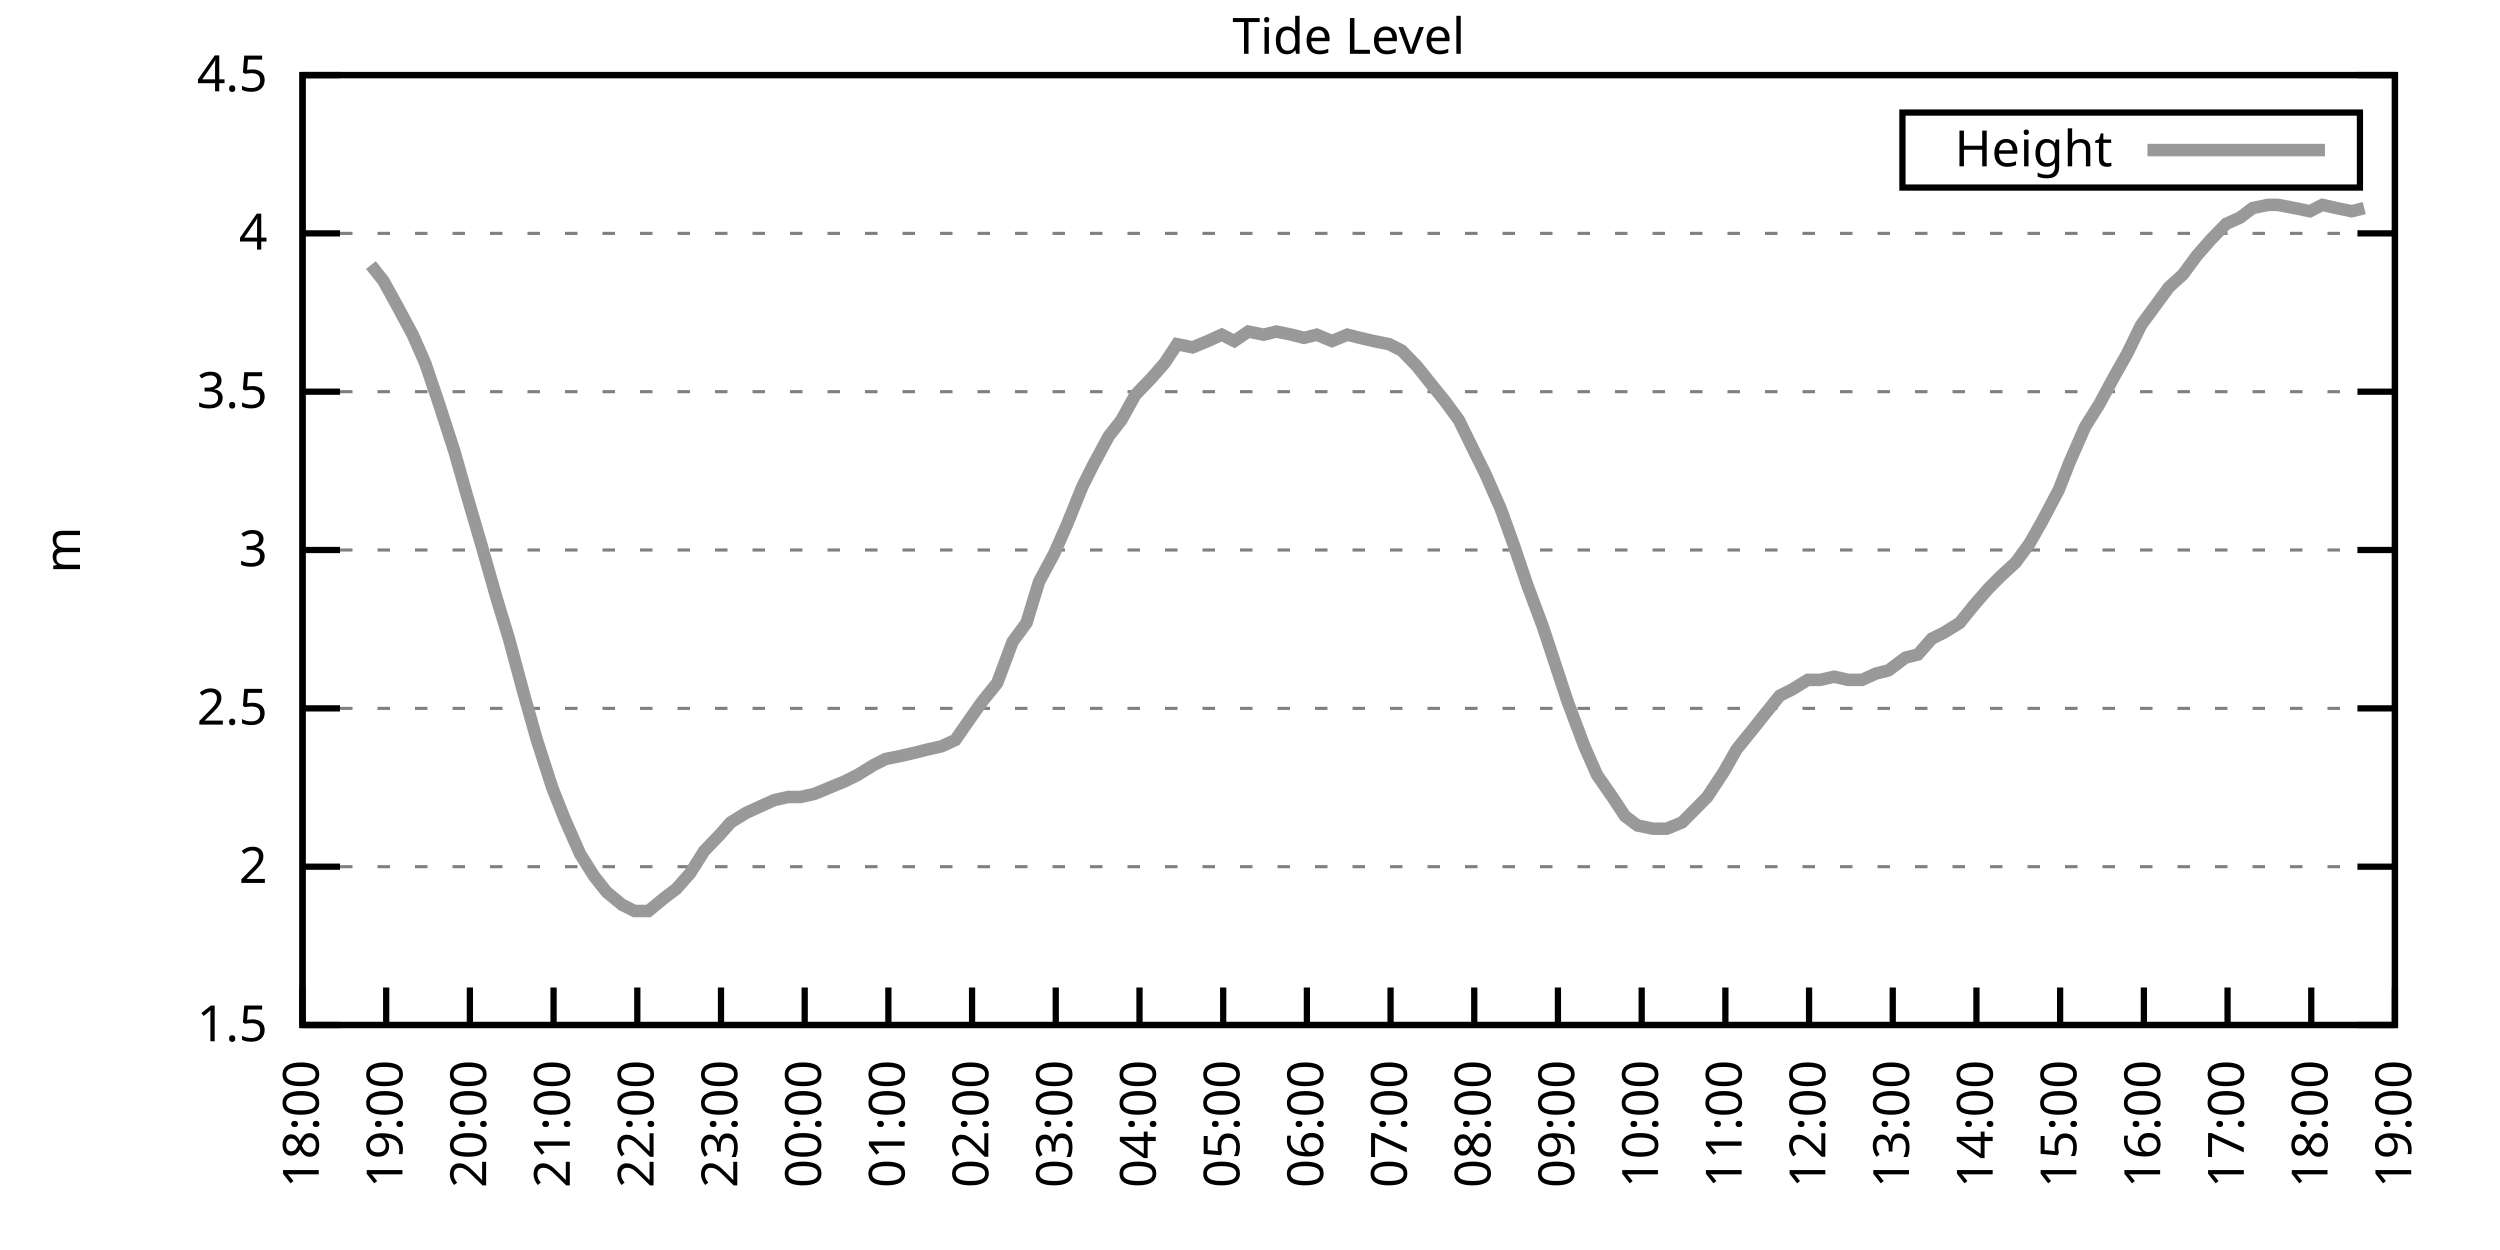
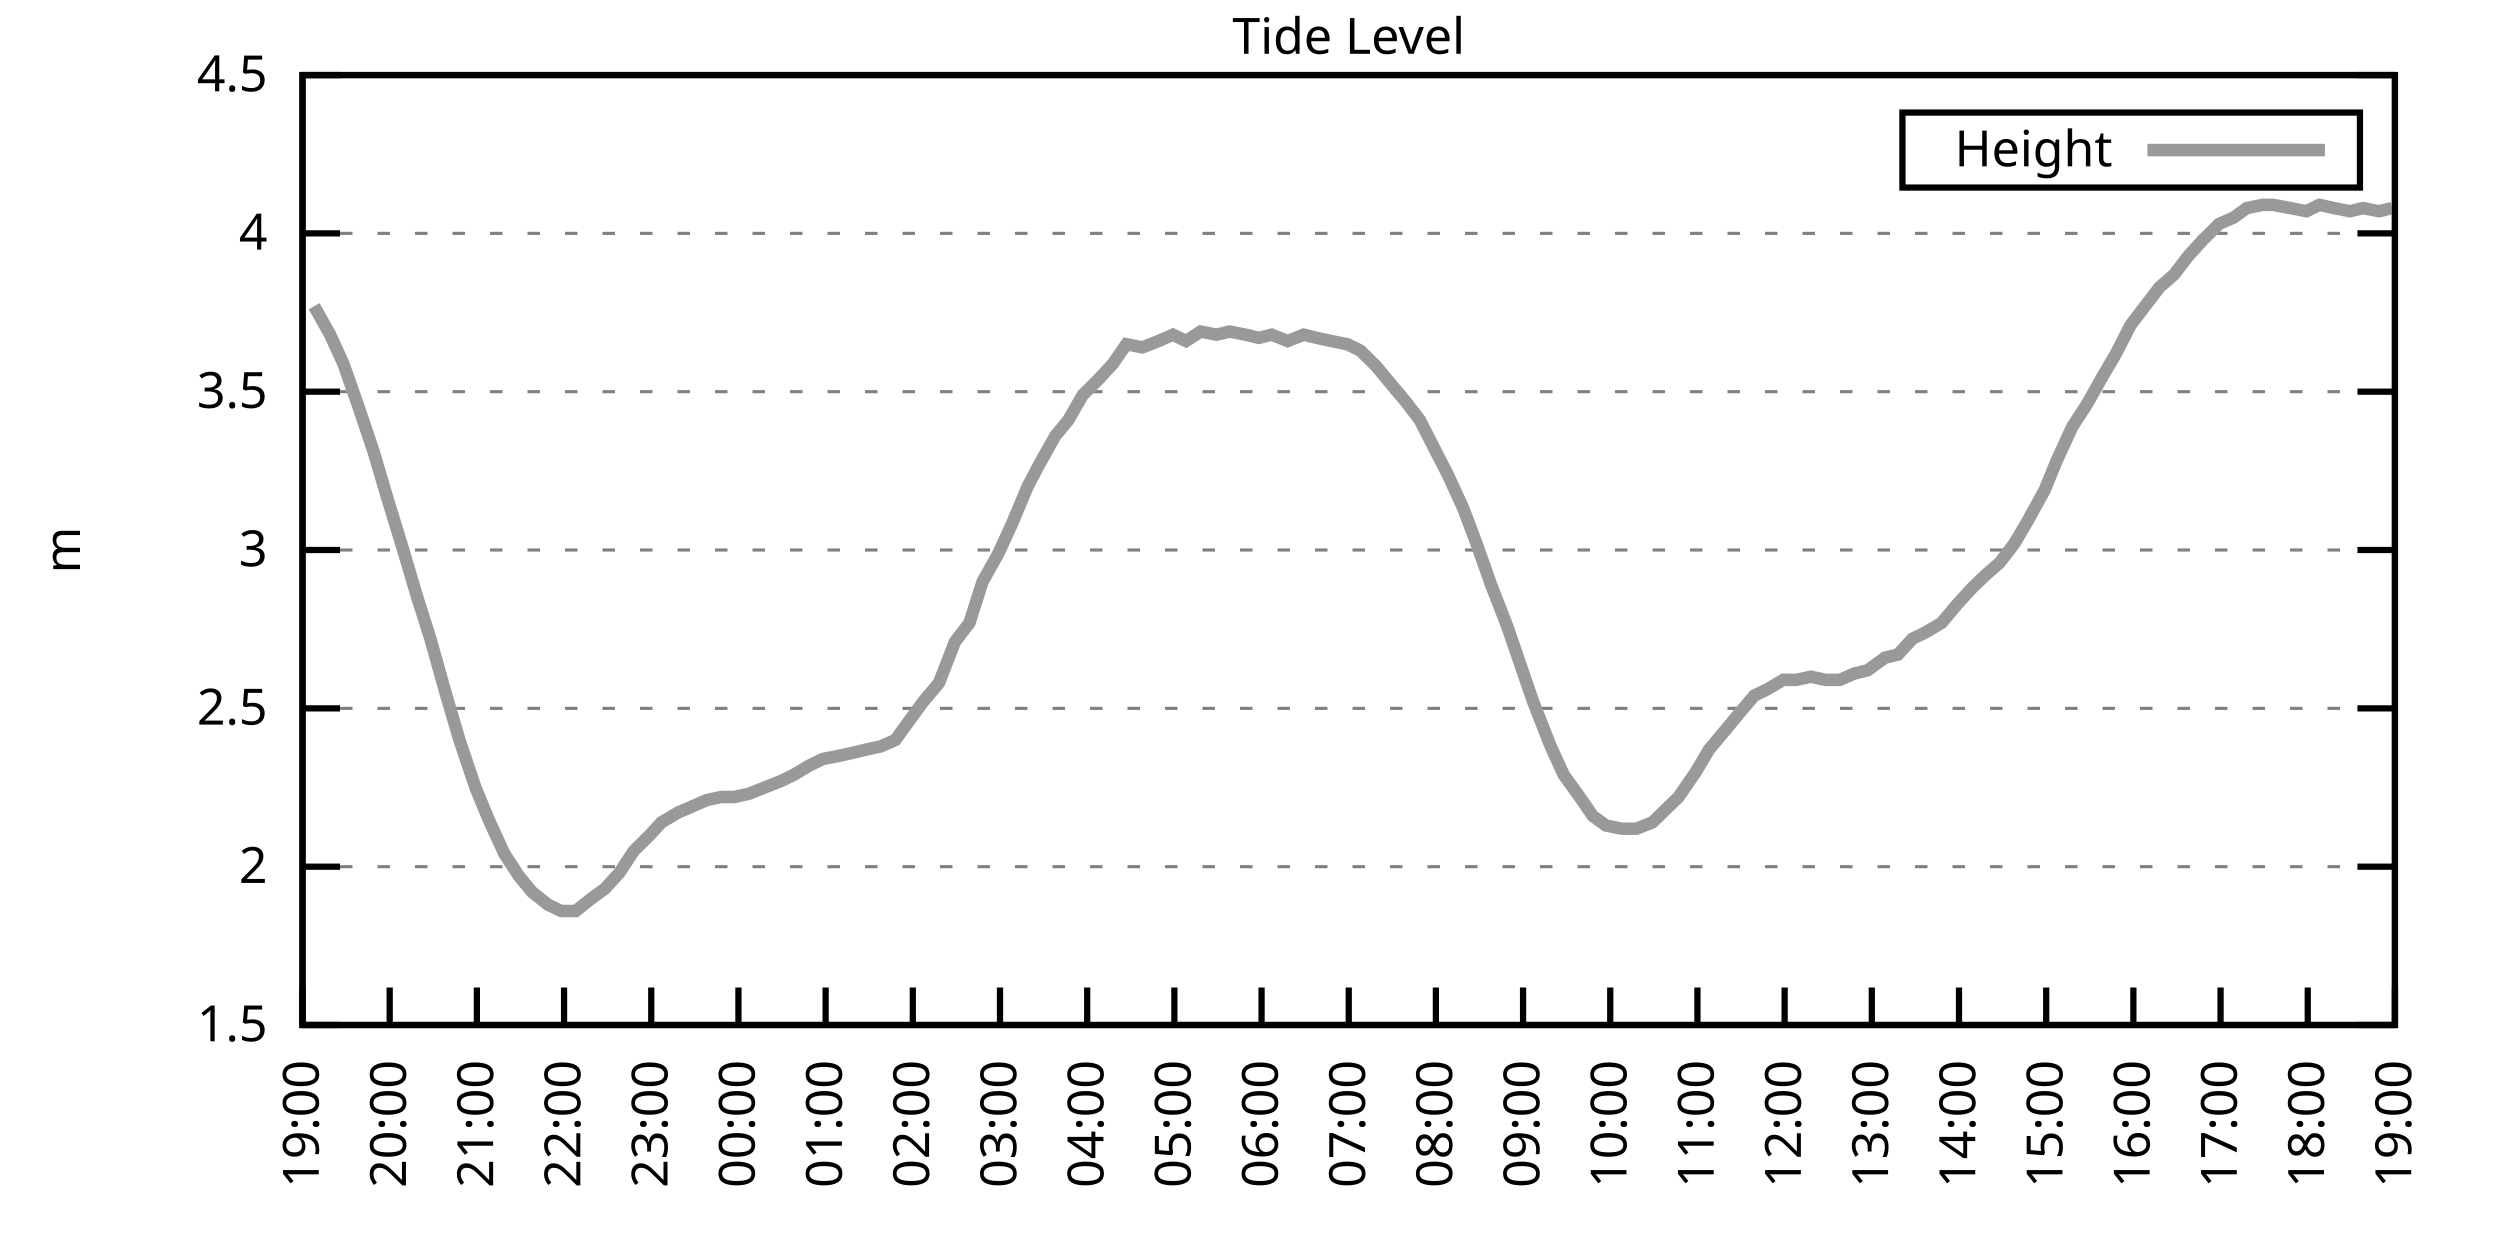
<svg xmlns="http://www.w3.org/2000/svg" xmlns:xlink="http://www.w3.org/1999/xlink" width="400" height="200" viewBox="0 0 400 200">
  <g id="gnuplot_canvas">
    <rect x="0" y="0" width="400" height="200" fill="none" />
    <defs>
      <circle id="gpDot" r="0.5" stroke-width="0.5" stroke="currentColor" />
      <path id="gpPt0" stroke-width="0.333" stroke="currentColor" d="M-1,0 h2 M0,-1 v2" />
      <path id="gpPt1" stroke-width="0.333" stroke="currentColor" d="M-1,-1 L1,1 M1,-1 L-1,1" />
      <path id="gpPt2" stroke-width="0.333" stroke="currentColor" d="M-1,0 L1,0 M0,-1 L0,1 M-1,-1 L1,1 M-1,1 L1,-1" />
      <rect id="gpPt3" stroke-width="0.333" stroke="currentColor" x="-1" y="-1" width="2" height="2" />
      <rect id="gpPt4" stroke-width="0.333" stroke="currentColor" fill="currentColor" x="-1" y="-1" width="2" height="2" />
      <circle id="gpPt5" stroke-width="0.333" stroke="currentColor" cx="0" cy="0" r="1" />
      <use xlink:href="#gpPt5" id="gpPt6" fill="currentColor" stroke="none" />
      <path id="gpPt7" stroke-width="0.333" stroke="currentColor" d="M0,-1.33 L-1.33,0.67 L1.33,0.67 z" />
      <use xlink:href="#gpPt7" id="gpPt8" fill="currentColor" stroke="none" />
      <use xlink:href="#gpPt7" id="gpPt9" stroke="currentColor" transform="rotate(180)" />
      <use xlink:href="#gpPt9" id="gpPt10" fill="currentColor" stroke="none" />
      <use xlink:href="#gpPt3" id="gpPt11" stroke="currentColor" transform="rotate(45)" />
      <use xlink:href="#gpPt11" id="gpPt12" fill="currentColor" stroke="none" />
      <path id="gpPt13" stroke-width="0.333" stroke="currentColor" d="M0,1.330 L1.265,0.411 L0.782,-1.067 L-0.782,-1.076 L-1.265,0.411 z" />
      <use xlink:href="#gpPt13" id="gpPt14" fill="currentColor" stroke="none" />
      <filter id="textbox" filterUnits="objectBoundingBox" x="0" y="0" height="1" width="1">
        <feFlood flood-color="white" flood-opacity="1" result="bgnd" />
        <feComposite in="SourceGraphic" in2="bgnd" operator="atop" />
      </filter>
      <filter id="greybox" filterUnits="objectBoundingBox" x="0" y="0" height="1" width="1">
        <feFlood flood-color="lightgrey" flood-opacity="1" result="grey" />
        <feComposite in="SourceGraphic" in2="grey" operator="atop" />
      </filter>
    </defs>
    <g fill="none" color="white" stroke="currentColor" stroke-width="1.00" stroke-linecap="butt" stroke-linejoin="miter">
</g>
    <g fill="none" color="black" stroke="currentColor" stroke-width="1.00" stroke-linecap="butt" stroke-linejoin="miter">
      <g stroke="none" shape-rendering="crispEdges">
        <polygon fill="rgb(255, 255, 255)" points="48.40,164.00 383.18,164.00 383.18,12.02 48.40,12.02 " />
      </g>
    </g>
    <g fill="none" color="black" stroke="currentColor" stroke-width="1.00" stroke-linecap="butt" stroke-linejoin="miter">
</g>
    <g fill="none" color="black" stroke="black" stroke-width="0.50" stroke-linecap="butt" stroke-linejoin="miter">
</g>
    <g fill="none" color="gray" stroke="currentColor" stroke-width="0.50" stroke-linecap="butt" stroke-linejoin="miter">
      <path stroke="gray" stroke-dasharray="2,4" class="gridline" d="M48.40,164.00 L383.19,164.00  " />
    </g>
    <g fill="none" color="gray" stroke="gray" stroke-width="1.00" stroke-linecap="butt" stroke-linejoin="miter">
</g>
    <g fill="none" color="black" stroke="currentColor" stroke-width="1.00" stroke-linecap="butt" stroke-linejoin="miter">
      <path stroke="black" d="M48.40,164.00 L54.40,164.00 M383.19,164.00 L377.19,164.00  " />
      <g transform="translate(42.80,166.60)" stroke="none" fill="black" font-family="Sans" font-size="8.00" text-anchor="end">
        <text>
          <tspan font-family="Sans"> 1.5</tspan>
        </text>
      </g>
    </g>
    <g fill="none" color="black" stroke="currentColor" stroke-width="1.00" stroke-linecap="butt" stroke-linejoin="miter">
</g>
    <g fill="none" color="black" stroke="black" stroke-width="0.50" stroke-linecap="butt" stroke-linejoin="miter">
</g>
    <g fill="none" color="gray" stroke="currentColor" stroke-width="0.50" stroke-linecap="butt" stroke-linejoin="miter">
      <path stroke="gray" stroke-dasharray="2,4" class="gridline" d="M48.40,138.67 L383.19,138.67  " />
    </g>
    <g fill="none" color="gray" stroke="gray" stroke-width="1.00" stroke-linecap="butt" stroke-linejoin="miter">
</g>
    <g fill="none" color="black" stroke="currentColor" stroke-width="1.00" stroke-linecap="butt" stroke-linejoin="miter">
      <path stroke="black" d="M48.40,138.67 L54.40,138.67 M383.19,138.67 L377.19,138.67  " />
      <g transform="translate(42.80,141.27)" stroke="none" fill="black" font-family="Sans" font-size="8.00" text-anchor="end">
        <text>
          <tspan font-family="Sans"> 2</tspan>
        </text>
      </g>
    </g>
    <g fill="none" color="black" stroke="currentColor" stroke-width="1.00" stroke-linecap="butt" stroke-linejoin="miter">
</g>
    <g fill="none" color="black" stroke="black" stroke-width="0.50" stroke-linecap="butt" stroke-linejoin="miter">
</g>
    <g fill="none" color="gray" stroke="currentColor" stroke-width="0.50" stroke-linecap="butt" stroke-linejoin="miter">
      <path stroke="gray" stroke-dasharray="2,4" class="gridline" d="M48.40,113.34 L383.19,113.34  " />
    </g>
    <g fill="none" color="gray" stroke="gray" stroke-width="1.00" stroke-linecap="butt" stroke-linejoin="miter">
</g>
    <g fill="none" color="black" stroke="currentColor" stroke-width="1.00" stroke-linecap="butt" stroke-linejoin="miter">
      <path stroke="black" d="M48.40,113.34 L54.40,113.34 M383.19,113.34 L377.19,113.34  " />
      <g transform="translate(42.80,115.94)" stroke="none" fill="black" font-family="Sans" font-size="8.00" text-anchor="end">
        <text>
          <tspan font-family="Sans"> 2.5</tspan>
        </text>
      </g>
    </g>
    <g fill="none" color="black" stroke="currentColor" stroke-width="1.00" stroke-linecap="butt" stroke-linejoin="miter">
</g>
    <g fill="none" color="black" stroke="black" stroke-width="0.50" stroke-linecap="butt" stroke-linejoin="miter">
</g>
    <g fill="none" color="gray" stroke="currentColor" stroke-width="0.50" stroke-linecap="butt" stroke-linejoin="miter">
      <path stroke="gray" stroke-dasharray="2,4" class="gridline" d="M48.40,88.00 L383.19,88.00  " />
    </g>
    <g fill="none" color="gray" stroke="gray" stroke-width="1.00" stroke-linecap="butt" stroke-linejoin="miter">
</g>
    <g fill="none" color="black" stroke="currentColor" stroke-width="1.00" stroke-linecap="butt" stroke-linejoin="miter">
      <path stroke="black" d="M48.40,88.00 L54.40,88.00 M383.19,88.00 L377.19,88.00  " />
      <g transform="translate(42.80,90.60)" stroke="none" fill="black" font-family="Sans" font-size="8.00" text-anchor="end">
        <text>
          <tspan font-family="Sans"> 3</tspan>
        </text>
      </g>
    </g>
    <g fill="none" color="black" stroke="currentColor" stroke-width="1.00" stroke-linecap="butt" stroke-linejoin="miter">
</g>
    <g fill="none" color="black" stroke="black" stroke-width="0.50" stroke-linecap="butt" stroke-linejoin="miter">
</g>
    <g fill="none" color="gray" stroke="currentColor" stroke-width="0.50" stroke-linecap="butt" stroke-linejoin="miter">
      <path stroke="gray" stroke-dasharray="2,4" class="gridline" d="M48.40,62.67 L383.19,62.67  " />
    </g>
    <g fill="none" color="gray" stroke="gray" stroke-width="1.00" stroke-linecap="butt" stroke-linejoin="miter">
</g>
    <g fill="none" color="black" stroke="currentColor" stroke-width="1.00" stroke-linecap="butt" stroke-linejoin="miter">
      <path stroke="black" d="M48.40,62.67 L54.40,62.67 M383.19,62.67 L377.19,62.67  " />
      <g transform="translate(42.80,65.27)" stroke="none" fill="black" font-family="Sans" font-size="8.00" text-anchor="end">
        <text>
          <tspan font-family="Sans"> 3.5</tspan>
        </text>
      </g>
    </g>
    <g fill="none" color="black" stroke="currentColor" stroke-width="1.00" stroke-linecap="butt" stroke-linejoin="miter">
</g>
    <g fill="none" color="black" stroke="black" stroke-width="0.50" stroke-linecap="butt" stroke-linejoin="miter">
</g>
    <g fill="none" color="gray" stroke="currentColor" stroke-width="0.50" stroke-linecap="butt" stroke-linejoin="miter">
      <path stroke="gray" stroke-dasharray="2,4" class="gridline" d="M48.40,37.34 L383.19,37.34  " />
    </g>
    <g fill="none" color="gray" stroke="gray" stroke-width="1.00" stroke-linecap="butt" stroke-linejoin="miter">
</g>
    <g fill="none" color="black" stroke="currentColor" stroke-width="1.00" stroke-linecap="butt" stroke-linejoin="miter">
      <path stroke="black" d="M48.40,37.34 L54.40,37.34 M383.19,37.34 L377.19,37.34  " />
      <g transform="translate(42.80,39.94)" stroke="none" fill="black" font-family="Sans" font-size="8.00" text-anchor="end">
        <text>
          <tspan font-family="Sans"> 4</tspan>
        </text>
      </g>
    </g>
    <g fill="none" color="black" stroke="currentColor" stroke-width="1.00" stroke-linecap="butt" stroke-linejoin="miter">
</g>
    <g fill="none" color="black" stroke="black" stroke-width="0.50" stroke-linecap="butt" stroke-linejoin="miter">
</g>
    <g fill="none" color="gray" stroke="currentColor" stroke-width="0.50" stroke-linecap="butt" stroke-linejoin="miter">
      <path stroke="gray" stroke-dasharray="2,4" class="gridline" d="M48.40,12.01 L383.19,12.01  " />
    </g>
    <g fill="none" color="gray" stroke="gray" stroke-width="1.00" stroke-linecap="butt" stroke-linejoin="miter">
</g>
    <g fill="none" color="black" stroke="currentColor" stroke-width="1.00" stroke-linecap="butt" stroke-linejoin="miter">
      <path stroke="black" d="M48.40,12.01 L54.40,12.01 M383.19,12.01 L377.19,12.01  " />
      <g transform="translate(42.80,14.61)" stroke="none" fill="black" font-family="Sans" font-size="8.00" text-anchor="end">
        <text>
          <tspan font-family="Sans"> 4.5</tspan>
        </text>
      </g>
    </g>
    <g fill="none" color="black" stroke="currentColor" stroke-width="1.00" stroke-linecap="butt" stroke-linejoin="miter">
      <path stroke="black" d="M48.40,164.00 L48.40,158.00  " />
      <g transform="translate(51.00,169.60) rotate(270.00)" stroke="none" fill="black" font-family="Sans" font-size="8.00" text-anchor="end">
        <text>
-           <tspan font-family="Sans">18:00</tspan>
-         </text>
-       </g>
-     </g>
-     <g fill="none" color="black" stroke="currentColor" stroke-width="1.00" stroke-linecap="butt" stroke-linejoin="miter">
-       <path stroke="black" d="M61.79,164.00 L61.79,158.00  " />
-       <g transform="translate(64.39,169.60) rotate(270.00)" stroke="none" fill="black" font-family="Sans" font-size="8.00" text-anchor="end">
-         <text>
          <tspan font-family="Sans">19:00</tspan>
        </text>
      </g>
    </g>
    <g fill="none" color="black" stroke="currentColor" stroke-width="1.00" stroke-linecap="butt" stroke-linejoin="miter">
-       <path stroke="black" d="M75.18,164.00 L75.18,158.00  " />
-       <g transform="translate(77.78,169.60) rotate(270.00)" stroke="none" fill="black" font-family="Sans" font-size="8.00" text-anchor="end">
+       <path stroke="black" d="M62.35,164.00 L62.35,158.00  " />
+       <g transform="translate(64.95,169.60) rotate(270.00)" stroke="none" fill="black" font-family="Sans" font-size="8.00" text-anchor="end">
        <text>
          <tspan font-family="Sans">20:00</tspan>
        </text>
      </g>
    </g>
    <g fill="none" color="black" stroke="currentColor" stroke-width="1.00" stroke-linecap="butt" stroke-linejoin="miter">
-       <path stroke="black" d="M88.57,164.00 L88.57,158.00  " />
-       <g transform="translate(91.17,169.60) rotate(270.00)" stroke="none" fill="black" font-family="Sans" font-size="8.00" text-anchor="end">
+       <path stroke="black" d="M76.30,164.00 L76.30,158.00  " />
+       <g transform="translate(78.90,169.60) rotate(270.00)" stroke="none" fill="black" font-family="Sans" font-size="8.00" text-anchor="end">
        <text>
          <tspan font-family="Sans">21:00</tspan>
        </text>
      </g>
    </g>
    <g fill="none" color="black" stroke="currentColor" stroke-width="1.00" stroke-linecap="butt" stroke-linejoin="miter">
-       <path stroke="black" d="M101.97,164.00 L101.97,158.00  " />
-       <g transform="translate(104.57,169.60) rotate(270.00)" stroke="none" fill="black" font-family="Sans" font-size="8.00" text-anchor="end">
+       <path stroke="black" d="M90.25,164.00 L90.25,158.00  " />
+       <g transform="translate(92.85,169.60) rotate(270.00)" stroke="none" fill="black" font-family="Sans" font-size="8.00" text-anchor="end">
        <text>
          <tspan font-family="Sans">22:00</tspan>
        </text>
      </g>
    </g>
    <g fill="none" color="black" stroke="currentColor" stroke-width="1.00" stroke-linecap="butt" stroke-linejoin="miter">
-       <path stroke="black" d="M115.36,164.00 L115.36,158.00  " />
-       <g transform="translate(117.96,169.60) rotate(270.00)" stroke="none" fill="black" font-family="Sans" font-size="8.00" text-anchor="end">
+       <path stroke="black" d="M104.20,164.00 L104.20,158.00  " />
+       <g transform="translate(106.80,169.60) rotate(270.00)" stroke="none" fill="black" font-family="Sans" font-size="8.00" text-anchor="end">
        <text>
          <tspan font-family="Sans">23:00</tspan>
        </text>
      </g>
    </g>
    <g fill="none" color="black" stroke="currentColor" stroke-width="1.00" stroke-linecap="butt" stroke-linejoin="miter">
-       <path stroke="black" d="M128.75,164.00 L128.75,158.00  " />
-       <g transform="translate(131.35,169.60) rotate(270.00)" stroke="none" fill="black" font-family="Sans" font-size="8.00" text-anchor="end">
+       <path stroke="black" d="M118.15,164.00 L118.15,158.00  " />
+       <g transform="translate(120.75,169.60) rotate(270.00)" stroke="none" fill="black" font-family="Sans" font-size="8.00" text-anchor="end">
        <text>
          <tspan font-family="Sans">00:00</tspan>
        </text>
      </g>
    </g>
    <g fill="none" color="black" stroke="currentColor" stroke-width="1.00" stroke-linecap="butt" stroke-linejoin="miter">
-       <path stroke="black" d="M142.14,164.00 L142.14,158.00  " />
-       <g transform="translate(144.74,169.60) rotate(270.00)" stroke="none" fill="black" font-family="Sans" font-size="8.00" text-anchor="end">
+       <path stroke="black" d="M132.10,164.00 L132.10,158.00  " />
+       <g transform="translate(134.70,169.60) rotate(270.00)" stroke="none" fill="black" font-family="Sans" font-size="8.00" text-anchor="end">
        <text>
          <tspan font-family="Sans">01:00</tspan>
        </text>
      </g>
    </g>
    <g fill="none" color="black" stroke="currentColor" stroke-width="1.00" stroke-linecap="butt" stroke-linejoin="miter">
-       <path stroke="black" d="M155.53,164.00 L155.53,158.00  " />
-       <g transform="translate(158.13,169.60) rotate(270.00)" stroke="none" fill="black" font-family="Sans" font-size="8.00" text-anchor="end">
+       <path stroke="black" d="M146.05,164.00 L146.05,158.00  " />
+       <g transform="translate(148.65,169.60) rotate(270.00)" stroke="none" fill="black" font-family="Sans" font-size="8.00" text-anchor="end">
        <text>
          <tspan font-family="Sans">02:00</tspan>
        </text>
      </g>
    </g>
    <g fill="none" color="black" stroke="currentColor" stroke-width="1.00" stroke-linecap="butt" stroke-linejoin="miter">
-       <path stroke="black" d="M168.92,164.00 L168.92,158.00  " />
-       <g transform="translate(171.52,169.60) rotate(270.00)" stroke="none" fill="black" font-family="Sans" font-size="8.00" text-anchor="end">
+       <path stroke="black" d="M160.00,164.00 L160.00,158.00  " />
+       <g transform="translate(162.60,169.60) rotate(270.00)" stroke="none" fill="black" font-family="Sans" font-size="8.00" text-anchor="end">
        <text>
          <tspan font-family="Sans">03:00</tspan>
        </text>
      </g>
    </g>
    <g fill="none" color="black" stroke="currentColor" stroke-width="1.00" stroke-linecap="butt" stroke-linejoin="miter">
-       <path stroke="black" d="M182.32,164.00 L182.32,158.00  " />
-       <g transform="translate(184.92,169.60) rotate(270.00)" stroke="none" fill="black" font-family="Sans" font-size="8.00" text-anchor="end">
+       <path stroke="black" d="M173.95,164.00 L173.95,158.00  " />
+       <g transform="translate(176.55,169.60) rotate(270.00)" stroke="none" fill="black" font-family="Sans" font-size="8.00" text-anchor="end">
        <text>
          <tspan font-family="Sans">04:00</tspan>
        </text>
      </g>
    </g>
    <g fill="none" color="black" stroke="currentColor" stroke-width="1.00" stroke-linecap="butt" stroke-linejoin="miter">
-       <path stroke="black" d="M195.71,164.00 L195.71,158.00  " />
-       <g transform="translate(198.31,169.60) rotate(270.00)" stroke="none" fill="black" font-family="Sans" font-size="8.00" text-anchor="end">
+       <path stroke="black" d="M187.90,164.00 L187.90,158.00  " />
+       <g transform="translate(190.50,169.60) rotate(270.00)" stroke="none" fill="black" font-family="Sans" font-size="8.00" text-anchor="end">
        <text>
          <tspan font-family="Sans">05:00</tspan>
        </text>
      </g>
    </g>
    <g fill="none" color="black" stroke="currentColor" stroke-width="1.00" stroke-linecap="butt" stroke-linejoin="miter">
-       <path stroke="black" d="M209.10,164.00 L209.10,158.00  " />
-       <g transform="translate(211.70,169.60) rotate(270.00)" stroke="none" fill="black" font-family="Sans" font-size="8.00" text-anchor="end">
+       <path stroke="black" d="M201.85,164.00 L201.85,158.00  " />
+       <g transform="translate(204.45,169.60) rotate(270.00)" stroke="none" fill="black" font-family="Sans" font-size="8.00" text-anchor="end">
        <text>
          <tspan font-family="Sans">06:00</tspan>
        </text>
      </g>
    </g>
    <g fill="none" color="black" stroke="currentColor" stroke-width="1.00" stroke-linecap="butt" stroke-linejoin="miter">
-       <path stroke="black" d="M222.49,164.00 L222.49,158.00  " />
-       <g transform="translate(225.09,169.60) rotate(270.00)" stroke="none" fill="black" font-family="Sans" font-size="8.00" text-anchor="end">
+       <path stroke="black" d="M215.80,164.00 L215.80,158.00  " />
+       <g transform="translate(218.40,169.60) rotate(270.00)" stroke="none" fill="black" font-family="Sans" font-size="8.00" text-anchor="end">
        <text>
          <tspan font-family="Sans">07:00</tspan>
        </text>
      </g>
    </g>
    <g fill="none" color="black" stroke="currentColor" stroke-width="1.00" stroke-linecap="butt" stroke-linejoin="miter">
-       <path stroke="black" d="M235.88,164.00 L235.88,158.00  " />
-       <g transform="translate(238.48,169.60) rotate(270.00)" stroke="none" fill="black" font-family="Sans" font-size="8.00" text-anchor="end">
+       <path stroke="black" d="M229.74,164.00 L229.74,158.00  " />
+       <g transform="translate(232.34,169.60) rotate(270.00)" stroke="none" fill="black" font-family="Sans" font-size="8.00" text-anchor="end">
        <text>
          <tspan font-family="Sans">08:00</tspan>
        </text>
      </g>
    </g>
    <g fill="none" color="black" stroke="currentColor" stroke-width="1.00" stroke-linecap="butt" stroke-linejoin="miter">
-       <path stroke="black" d="M249.27,164.00 L249.27,158.00  " />
-       <g transform="translate(251.87,169.60) rotate(270.00)" stroke="none" fill="black" font-family="Sans" font-size="8.00" text-anchor="end">
+       <path stroke="black" d="M243.69,164.00 L243.69,158.00  " />
+       <g transform="translate(246.29,169.60) rotate(270.00)" stroke="none" fill="black" font-family="Sans" font-size="8.00" text-anchor="end">
        <text>
          <tspan font-family="Sans">09:00</tspan>
        </text>
      </g>
    </g>
    <g fill="none" color="black" stroke="currentColor" stroke-width="1.00" stroke-linecap="butt" stroke-linejoin="miter">
-       <path stroke="black" d="M262.67,164.00 L262.67,158.00  " />
-       <g transform="translate(265.27,169.60) rotate(270.00)" stroke="none" fill="black" font-family="Sans" font-size="8.00" text-anchor="end">
+       <path stroke="black" d="M257.64,164.00 L257.64,158.00  " />
+       <g transform="translate(260.24,169.60) rotate(270.00)" stroke="none" fill="black" font-family="Sans" font-size="8.00" text-anchor="end">
        <text>
          <tspan font-family="Sans">10:00</tspan>
        </text>
      </g>
    </g>
    <g fill="none" color="black" stroke="currentColor" stroke-width="1.00" stroke-linecap="butt" stroke-linejoin="miter">
-       <path stroke="black" d="M276.06,164.00 L276.06,158.00  " />
-       <g transform="translate(278.66,169.60) rotate(270.00)" stroke="none" fill="black" font-family="Sans" font-size="8.00" text-anchor="end">
+       <path stroke="black" d="M271.59,164.00 L271.59,158.00  " />
+       <g transform="translate(274.19,169.60) rotate(270.00)" stroke="none" fill="black" font-family="Sans" font-size="8.00" text-anchor="end">
        <text>
          <tspan font-family="Sans">11:00</tspan>
        </text>
      </g>
    </g>
    <g fill="none" color="black" stroke="currentColor" stroke-width="1.00" stroke-linecap="butt" stroke-linejoin="miter">
-       <path stroke="black" d="M289.45,164.00 L289.45,158.00  " />
-       <g transform="translate(292.05,169.60) rotate(270.00)" stroke="none" fill="black" font-family="Sans" font-size="8.00" text-anchor="end">
+       <path stroke="black" d="M285.54,164.00 L285.54,158.00  " />
+       <g transform="translate(288.14,169.60) rotate(270.00)" stroke="none" fill="black" font-family="Sans" font-size="8.00" text-anchor="end">
        <text>
          <tspan font-family="Sans">12:00</tspan>
        </text>
      </g>
    </g>
    <g fill="none" color="black" stroke="currentColor" stroke-width="1.00" stroke-linecap="butt" stroke-linejoin="miter">
-       <path stroke="black" d="M302.84,164.00 L302.84,158.00  " />
-       <g transform="translate(305.44,169.60) rotate(270.00)" stroke="none" fill="black" font-family="Sans" font-size="8.00" text-anchor="end">
+       <path stroke="black" d="M299.49,164.00 L299.49,158.00  " />
+       <g transform="translate(302.09,169.60) rotate(270.00)" stroke="none" fill="black" font-family="Sans" font-size="8.00" text-anchor="end">
        <text>
          <tspan font-family="Sans">13:00</tspan>
        </text>
      </g>
    </g>
    <g fill="none" color="black" stroke="currentColor" stroke-width="1.00" stroke-linecap="butt" stroke-linejoin="miter">
-       <path stroke="black" d="M316.23,164.00 L316.23,158.00  " />
-       <g transform="translate(318.83,169.60) rotate(270.00)" stroke="none" fill="black" font-family="Sans" font-size="8.00" text-anchor="end">
+       <path stroke="black" d="M313.44,164.00 L313.44,158.00  " />
+       <g transform="translate(316.04,169.60) rotate(270.00)" stroke="none" fill="black" font-family="Sans" font-size="8.00" text-anchor="end">
        <text>
          <tspan font-family="Sans">14:00</tspan>
        </text>
      </g>
    </g>
    <g fill="none" color="black" stroke="currentColor" stroke-width="1.00" stroke-linecap="butt" stroke-linejoin="miter">
-       <path stroke="black" d="M329.62,164.00 L329.62,158.00  " />
-       <g transform="translate(332.22,169.60) rotate(270.00)" stroke="none" fill="black" font-family="Sans" font-size="8.00" text-anchor="end">
+       <path stroke="black" d="M327.39,164.00 L327.39,158.00  " />
+       <g transform="translate(329.99,169.60) rotate(270.00)" stroke="none" fill="black" font-family="Sans" font-size="8.00" text-anchor="end">
        <text>
          <tspan font-family="Sans">15:00</tspan>
        </text>
      </g>
    </g>
    <g fill="none" color="black" stroke="currentColor" stroke-width="1.00" stroke-linecap="butt" stroke-linejoin="miter">
-       <path stroke="black" d="M343.02,164.00 L343.02,158.00  " />
-       <g transform="translate(345.62,169.60) rotate(270.00)" stroke="none" fill="black" font-family="Sans" font-size="8.00" text-anchor="end">
+       <path stroke="black" d="M341.34,164.00 L341.34,158.00  " />
+       <g transform="translate(343.94,169.60) rotate(270.00)" stroke="none" fill="black" font-family="Sans" font-size="8.00" text-anchor="end">
        <text>
          <tspan font-family="Sans">16:00</tspan>
        </text>
      </g>
    </g>
    <g fill="none" color="black" stroke="currentColor" stroke-width="1.00" stroke-linecap="butt" stroke-linejoin="miter">
-       <path stroke="black" d="M356.41,164.00 L356.41,158.00  " />
-       <g transform="translate(359.01,169.60) rotate(270.00)" stroke="none" fill="black" font-family="Sans" font-size="8.00" text-anchor="end">
+       <path stroke="black" d="M355.29,164.00 L355.29,158.00  " />
+       <g transform="translate(357.89,169.60) rotate(270.00)" stroke="none" fill="black" font-family="Sans" font-size="8.00" text-anchor="end">
        <text>
          <tspan font-family="Sans">17:00</tspan>
        </text>
      </g>
    </g>
    <g fill="none" color="black" stroke="currentColor" stroke-width="1.00" stroke-linecap="butt" stroke-linejoin="miter">
-       <path stroke="black" d="M369.80,164.00 L369.80,158.00  " />
-       <g transform="translate(372.40,169.60) rotate(270.00)" stroke="none" fill="black" font-family="Sans" font-size="8.00" text-anchor="end">
+       <path stroke="black" d="M369.24,164.00 L369.24,158.00  " />
+       <g transform="translate(371.84,169.60) rotate(270.00)" stroke="none" fill="black" font-family="Sans" font-size="8.00" text-anchor="end">
        <text>
          <tspan font-family="Sans">18:00</tspan>
        </text>
      </g>
    </g>
    <g fill="none" color="black" stroke="currentColor" stroke-width="1.00" stroke-linecap="butt" stroke-linejoin="miter">
      <path stroke="black" d="M383.19,164.00 L383.19,158.00  " />
      <g transform="translate(385.79,169.60) rotate(270.00)" stroke="none" fill="black" font-family="Sans" font-size="8.00" text-anchor="end">
        <text>
          <tspan font-family="Sans">19:00</tspan>
        </text>
      </g>
    </g>
    <g fill="none" color="black" stroke="currentColor" stroke-width="1.00" stroke-linecap="butt" stroke-linejoin="miter">
</g>
    <g fill="none" color="black" stroke="currentColor" stroke-width="1.00" stroke-linecap="butt" stroke-linejoin="miter">
      <path stroke="black" d="M48.40,12.01 L48.40,164.00 L383.19,164.00 L383.19,12.01 L48.40,12.01 Z  " />
    </g>
    <g fill="none" color="black" stroke="currentColor" stroke-width="1.00" stroke-linecap="butt" stroke-linejoin="miter">
</g>
    <g fill="none" color="black" stroke="currentColor" stroke-width="1.00" stroke-linecap="butt" stroke-linejoin="miter">
      <path stroke="black" d="M304.39,30.01 L304.39,18.01 L377.59,18.01 L377.59,30.01 L304.39,30.01 Z  " />
    </g>
    <g id="Tide_level_plot_1">
      <g fill="none" color="white" stroke="black" stroke-width="2.00" stroke-linecap="butt" stroke-linejoin="miter">
</g>
      <g fill="none" color="black" stroke="currentColor" stroke-width="2.00" stroke-linecap="butt" stroke-linejoin="miter">
        <g transform="translate(337.99,26.61)" stroke="none" fill="black" font-family="Sans" font-size="8.00" text-anchor="end">
          <text>
            <tspan font-family="Sans">Height</tspan>
          </text>
        </g>
      </g>
      <g fill="none" color="black" stroke="currentColor" stroke-width="2.00" stroke-linecap="butt" stroke-linejoin="miter">
-         <path stroke="rgb(153, 153, 153)" d="M343.59,24.01 L371.99,24.01 M59.34,42.41 L61.35,44.94 L63.58,48.99 L66.03,53.55 L68.04,58.11 L70.27,64.70   L72.73,72.30 L74.74,79.39 L76.97,86.99 L79.42,95.60 L81.43,102.19 L83.89,111.31 L85.90,118.40 L88.35,126.00   L90.36,131.07 L92.82,136.64 L95.05,140.19 L97.06,142.72 L99.51,144.75 L101.52,145.76 L103.75,145.76 L106.21,143.73   L108.22,142.21 L110.45,139.68 L112.68,136.14 L115.13,133.60 L116.92,131.58 L119.38,130.06 L121.61,129.04 L123.84,128.03   L126.07,127.52 L128.08,127.52 L130.31,127.02 L132.77,126.00 L135.22,124.99 L137.23,123.98 L139.69,122.46 L141.69,121.44   L144.15,120.94 L146.38,120.43 L148.39,119.92 L150.62,119.42 L152.85,118.40 L155.31,114.86 L157.10,112.32 L159.55,109.28   L162.01,102.70 L164.24,99.66 L166.25,93.07 L168.70,88.51 L170.71,83.95 L173.17,77.87 L174.95,74.33 L177.41,69.77   L179.41,67.23 L181.65,63.18 L184.10,60.65 L186.33,58.11 L188.34,55.07 L190.80,55.58 L193.25,54.57 L195.48,53.55   L197.49,54.57 L199.73,53.05 L202.18,53.55 L204.19,53.05 L206.64,53.55 L208.65,54.06 L210.66,53.55 L213.12,54.57   L215.57,53.55 L217.58,54.06 L219.81,54.57 L222.27,55.07 L224.28,56.09 L226.73,58.62 L228.74,61.15 L231.20,64.19   L233.43,67.23 L235.66,71.79 L237.67,75.85 L240.12,81.42 L242.13,86.99 L244.36,93.58 L246.82,100.16 L248.83,106.24   L250.84,112.32 L253.51,119.42 L255.52,123.98 L257.98,127.52 L259.99,130.56 L262.00,132.08 L264.45,132.59 L266.68,132.59   L269.14,131.58 L271.15,129.55 L273.16,127.52 L275.83,123.47 L277.84,119.92 L280.30,116.88 L282.31,114.35 L284.76,111.31   L286.77,110.30 L289.23,108.78 L291.23,108.78 L293.47,108.27 L295.70,108.78 L297.93,108.78 L300.16,107.76 L302.17,107.26   L304.85,105.23 L306.86,104.72 L309.09,102.19 L311.10,101.18 L313.55,99.66 L316.01,96.62 L318.24,94.08 L320.25,92.06   L322.48,90.03 L324.71,86.99 L326.72,83.45 L329.40,78.38 L331.19,73.82 L333.64,68.25 L335.87,64.70 L338.33,60.14   L340.34,56.59 L342.57,52.03 L344.80,48.99 L347.03,45.95 L349.26,43.93 L351.50,40.89 L353.73,38.35 L356.18,35.82   L358.42,34.81 L360.42,33.29 L362.88,32.78 L364.44,32.78 L367.12,33.29 L369.58,33.80 L371.58,32.78 L373.82,33.29   L376.27,33.80 L378.28,33.29  " />
+         <path stroke="rgb(153, 153, 153)" d="M343.59,24.01 L371.99,24.01 M50.26,48.99 L52.82,53.55 L54.91,58.11 L57.23,64.70 L59.79,72.30 L61.88,79.39   L64.21,86.99 L66.77,95.60 L68.86,102.19 L71.42,111.31 L73.51,118.40 L76.07,126.00 L78.16,131.07 L80.72,136.64   L83.04,140.19 L85.13,142.72 L87.69,144.75 L89.78,145.76 L92.11,145.76 L94.67,143.73 L96.76,142.21 L99.08,139.68   L101.41,136.14 L103.97,133.60 L105.83,131.58 L108.38,130.06 L110.71,129.04 L113.03,128.03 L115.36,127.52 L117.45,127.52   L119.78,127.02 L122.33,126.00 L124.89,124.99 L126.98,123.98 L129.54,122.46 L131.63,121.44 L134.19,120.94 L136.51,120.43   L138.61,119.92 L140.93,119.42 L143.26,118.40 L145.81,114.86 L147.67,112.32 L150.23,109.28 L152.79,102.70 L155.11,99.66   L157.21,93.07 L159.76,88.51 L161.86,83.95 L164.41,77.87 L166.27,74.33 L168.83,69.77 L170.92,67.23 L173.25,63.18   L175.81,60.65 L178.13,58.11 L180.22,55.07 L182.78,55.58 L185.34,54.57 L187.66,53.55 L189.76,54.57 L192.08,53.05   L194.64,53.55 L196.73,53.05 L199.29,53.55 L201.38,54.06 L203.47,53.55 L206.03,54.57 L208.59,53.55 L210.68,54.06   L213.01,54.57 L215.56,55.07 L217.65,56.09 L220.21,58.62 L222.30,61.15 L224.86,64.19 L227.19,67.23 L229.51,71.79   L231.60,75.85 L234.16,81.42 L236.25,86.99 L238.58,93.58 L241.14,100.16 L243.23,106.24 L245.32,112.32 L248.11,119.42   L250.20,123.98 L252.76,127.52 L254.85,130.56 L256.95,132.08 L259.50,132.59 L261.83,132.59 L264.39,131.58 L266.48,129.55   L268.57,127.52 L271.36,123.47 L273.45,119.92 L276.01,116.88 L278.10,114.35 L280.66,111.31 L282.75,110.30 L285.31,108.78   L287.40,108.78 L289.73,108.27 L292.05,108.78 L294.38,108.78 L296.70,107.76 L298.80,107.26 L301.58,105.23 L303.68,104.72   L306.00,102.19 L308.09,101.18 L310.65,99.66 L313.21,96.62 L315.53,94.08 L317.63,92.06 L319.95,90.03 L322.28,86.99   L324.37,83.45 L327.16,78.38 L329.02,73.82 L331.58,68.25 L333.90,64.70 L336.46,60.14 L338.55,56.59 L340.88,52.03   L343.20,48.99 L345.53,45.95 L347.85,43.93 L350.18,40.89 L352.50,38.35 L355.06,35.82 L357.38,34.81 L359.48,33.29   L362.03,32.78 L363.66,32.78 L366.45,33.29 L369.01,33.80 L371.10,32.78 L373.43,33.29 L375.98,33.80 L378.08,33.29   L380.63,33.80 L382.73,33.29  " />
      </g>
    </g>
    <g fill="none" color="black" stroke="currentColor" stroke-width="2.00" stroke-linecap="butt" stroke-linejoin="miter">
</g>
    <g fill="none" color="black" stroke="black" stroke-width="1.00" stroke-linecap="butt" stroke-linejoin="miter">
</g>
    <g fill="none" color="black" stroke="currentColor" stroke-width="1.00" stroke-linecap="butt" stroke-linejoin="miter">
      <path stroke="black" d="M48.40,12.01 L48.40,164.00 L383.19,164.00 L383.19,12.01 L48.40,12.01 Z  " />
      <g transform="translate(12.80,88.01) rotate(270.00)" stroke="none" fill="black" font-family="Sans" font-size="8.00" text-anchor="middle">
        <text>
          <tspan font-family="Sans">m</tspan>
        </text>
      </g>
    </g>
    <g fill="none" color="black" stroke="currentColor" stroke-width="1.00" stroke-linecap="butt" stroke-linejoin="miter">
</g>
    <g fill="none" color="black" stroke="currentColor" stroke-width="1.00" stroke-linecap="butt" stroke-linejoin="miter">
      <g transform="translate(215.79,8.61)" stroke="none" fill="black" font-family="Sans" font-size="8.00" text-anchor="middle">
        <text>
          <tspan font-family="Sans">Tide Level</tspan>
        </text>
      </g>
    </g>
    <g fill="none" color="black" stroke="currentColor" stroke-width="1.00" stroke-linecap="butt" stroke-linejoin="miter">
</g>
  </g>
</svg>
